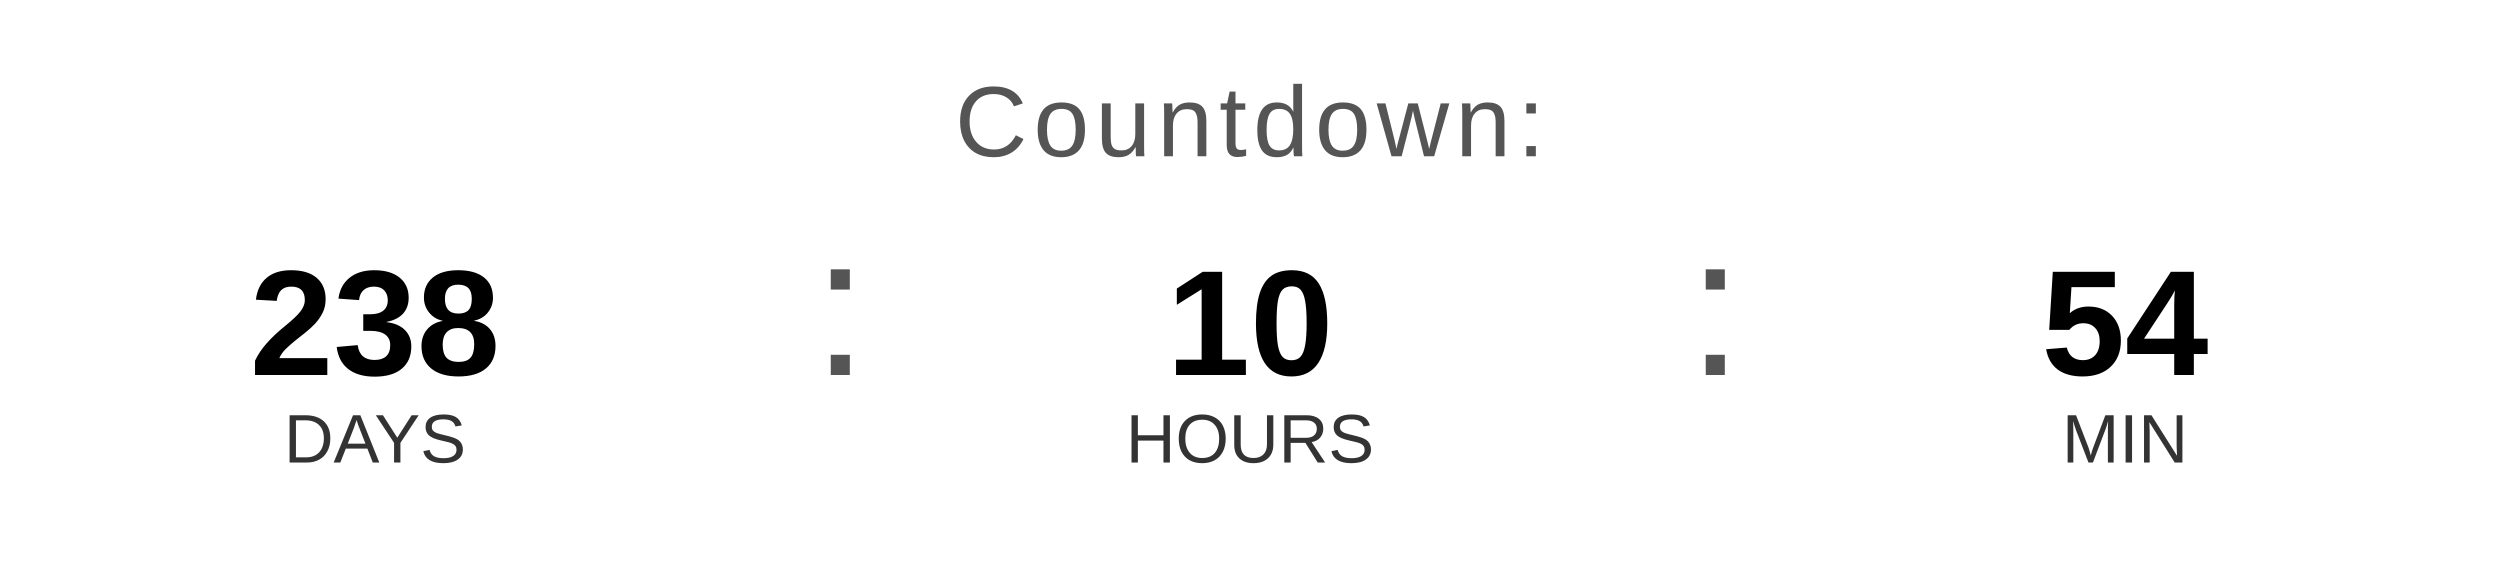
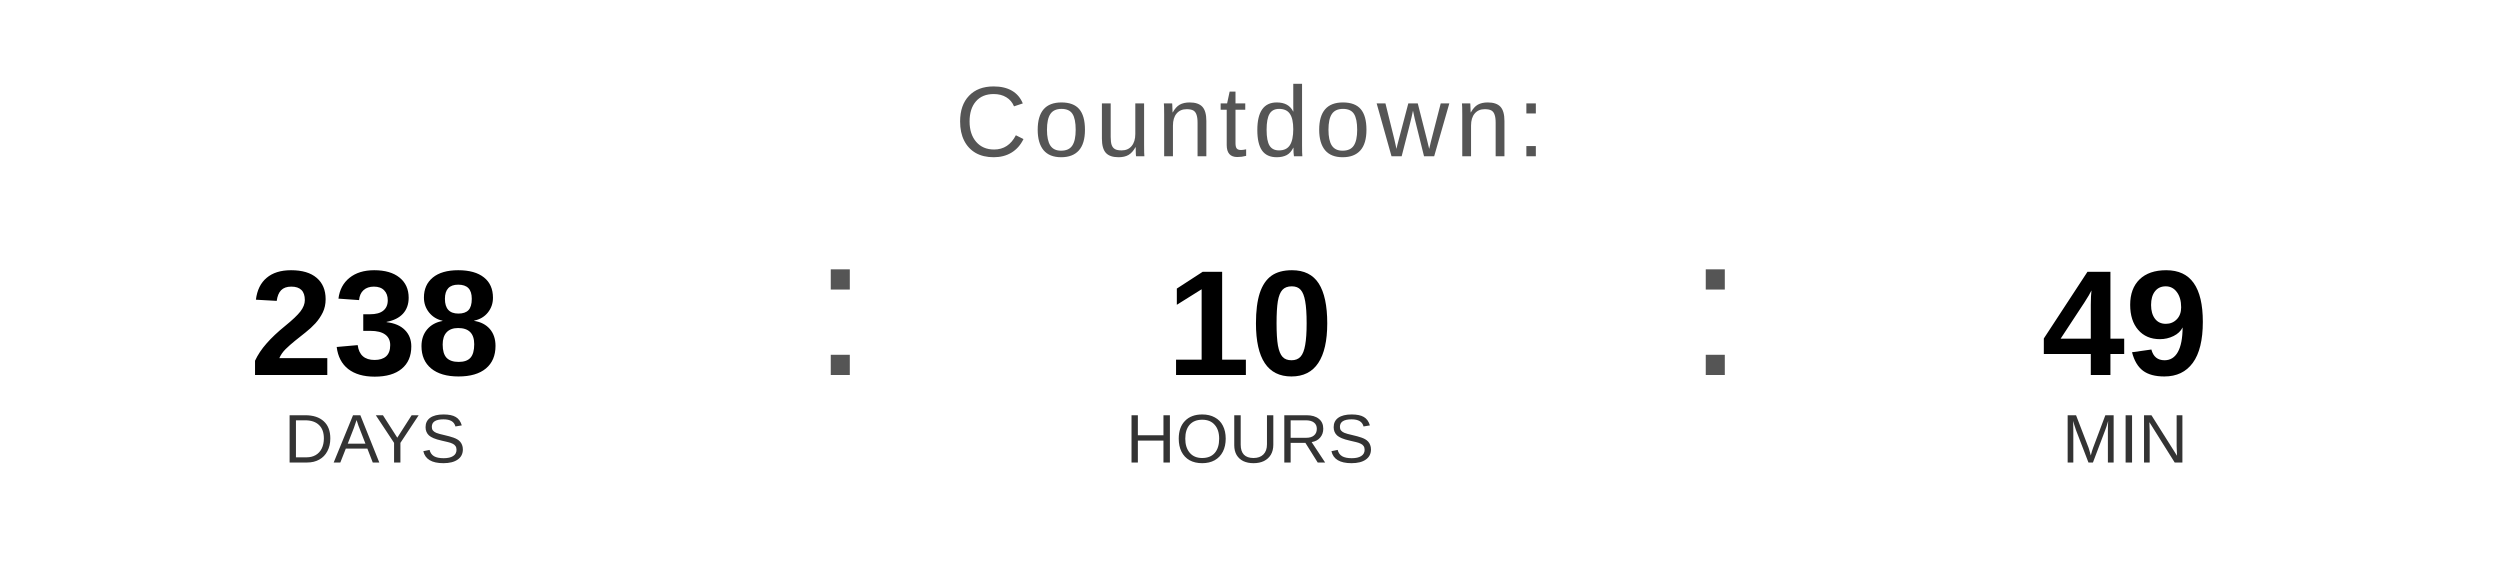
<svg xmlns="http://www.w3.org/2000/svg" width="400" height="90" viewBox="0 0 400 90">
  <text x="200" y="25" font-family="Arial, Helvetica, sans-serif" font-size="16" fill="#555555" text-anchor="middle" letter-spacing="1">
    Countdown:
  </text>
  <text x="60" y="60" font-family="Arial, Helvetica, sans-serif" font-size="24" font-weight="bold" fill="#000000" text-anchor="middle">238</text>
  <text x="60" y="74" font-family="Arial, Helvetica, sans-serif" font-size="11" fill="#333333" text-anchor="middle">DAYS</text>
  <text x="130" y="60" font-family="Arial, sans-serif" font-size="32" fill="#555555">:</text>
  <text x="200" y="60" font-family="Arial, Helvetica, sans-serif" font-size="24" font-weight="bold" fill="#000000" text-anchor="middle">10</text>
  <text x="200" y="74" font-family="Arial, Helvetica, sans-serif" font-size="11" fill="#333333" text-anchor="middle">HOURS</text>
  <text x="270" y="60" font-family="Arial, sans-serif" font-size="32" fill="#555555">:</text>
-   <text x="340" y="60" font-family="Arial, Helvetica, sans-serif" font-size="24" font-weight="bold" fill="#000000" text-anchor="middle">54</text>
+   <text x="340" y="60" font-family="Arial, Helvetica, sans-serif" font-size="24" font-weight="bold" fill="#000000" text-anchor="middle">49</text>
  <text x="340" y="74" font-family="Arial, Helvetica, sans-serif" font-size="11" fill="#333333" text-anchor="middle">MIN</text>
</svg>
